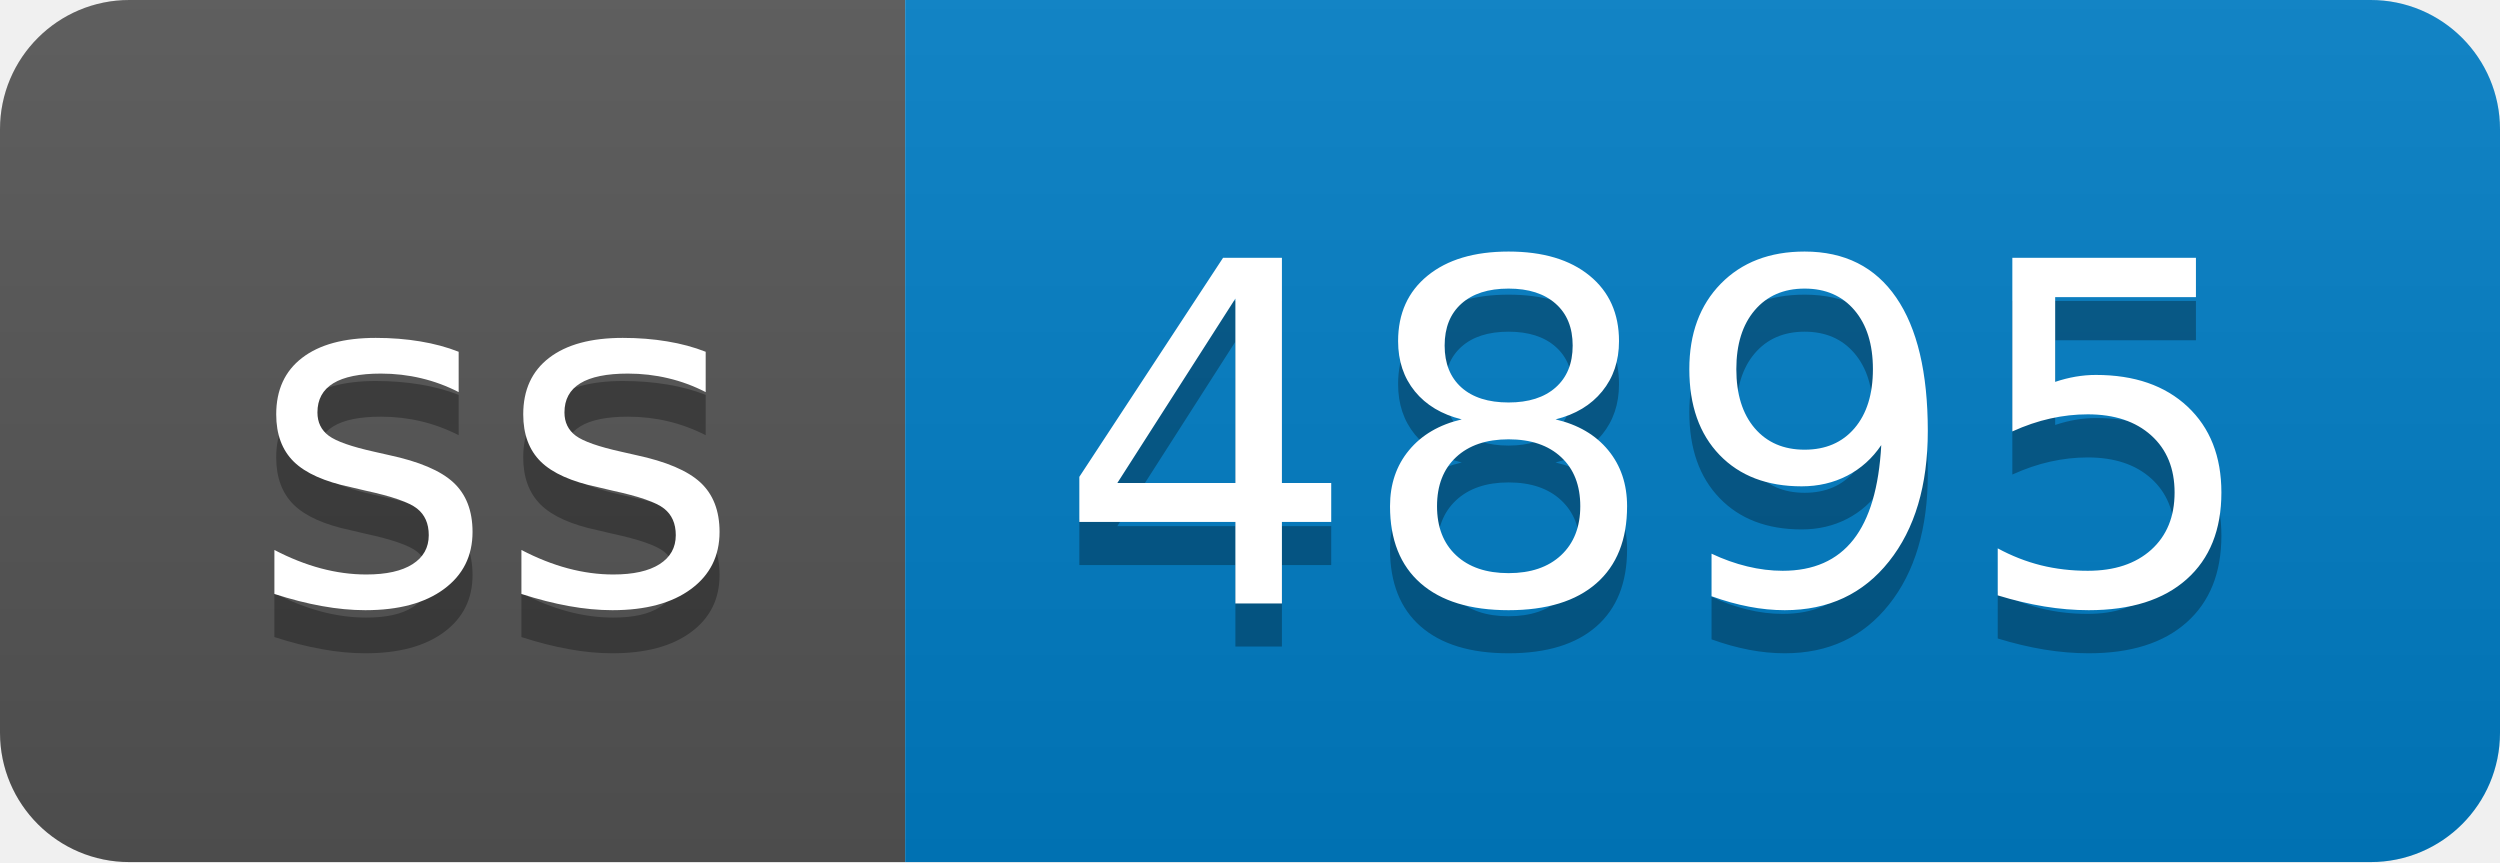
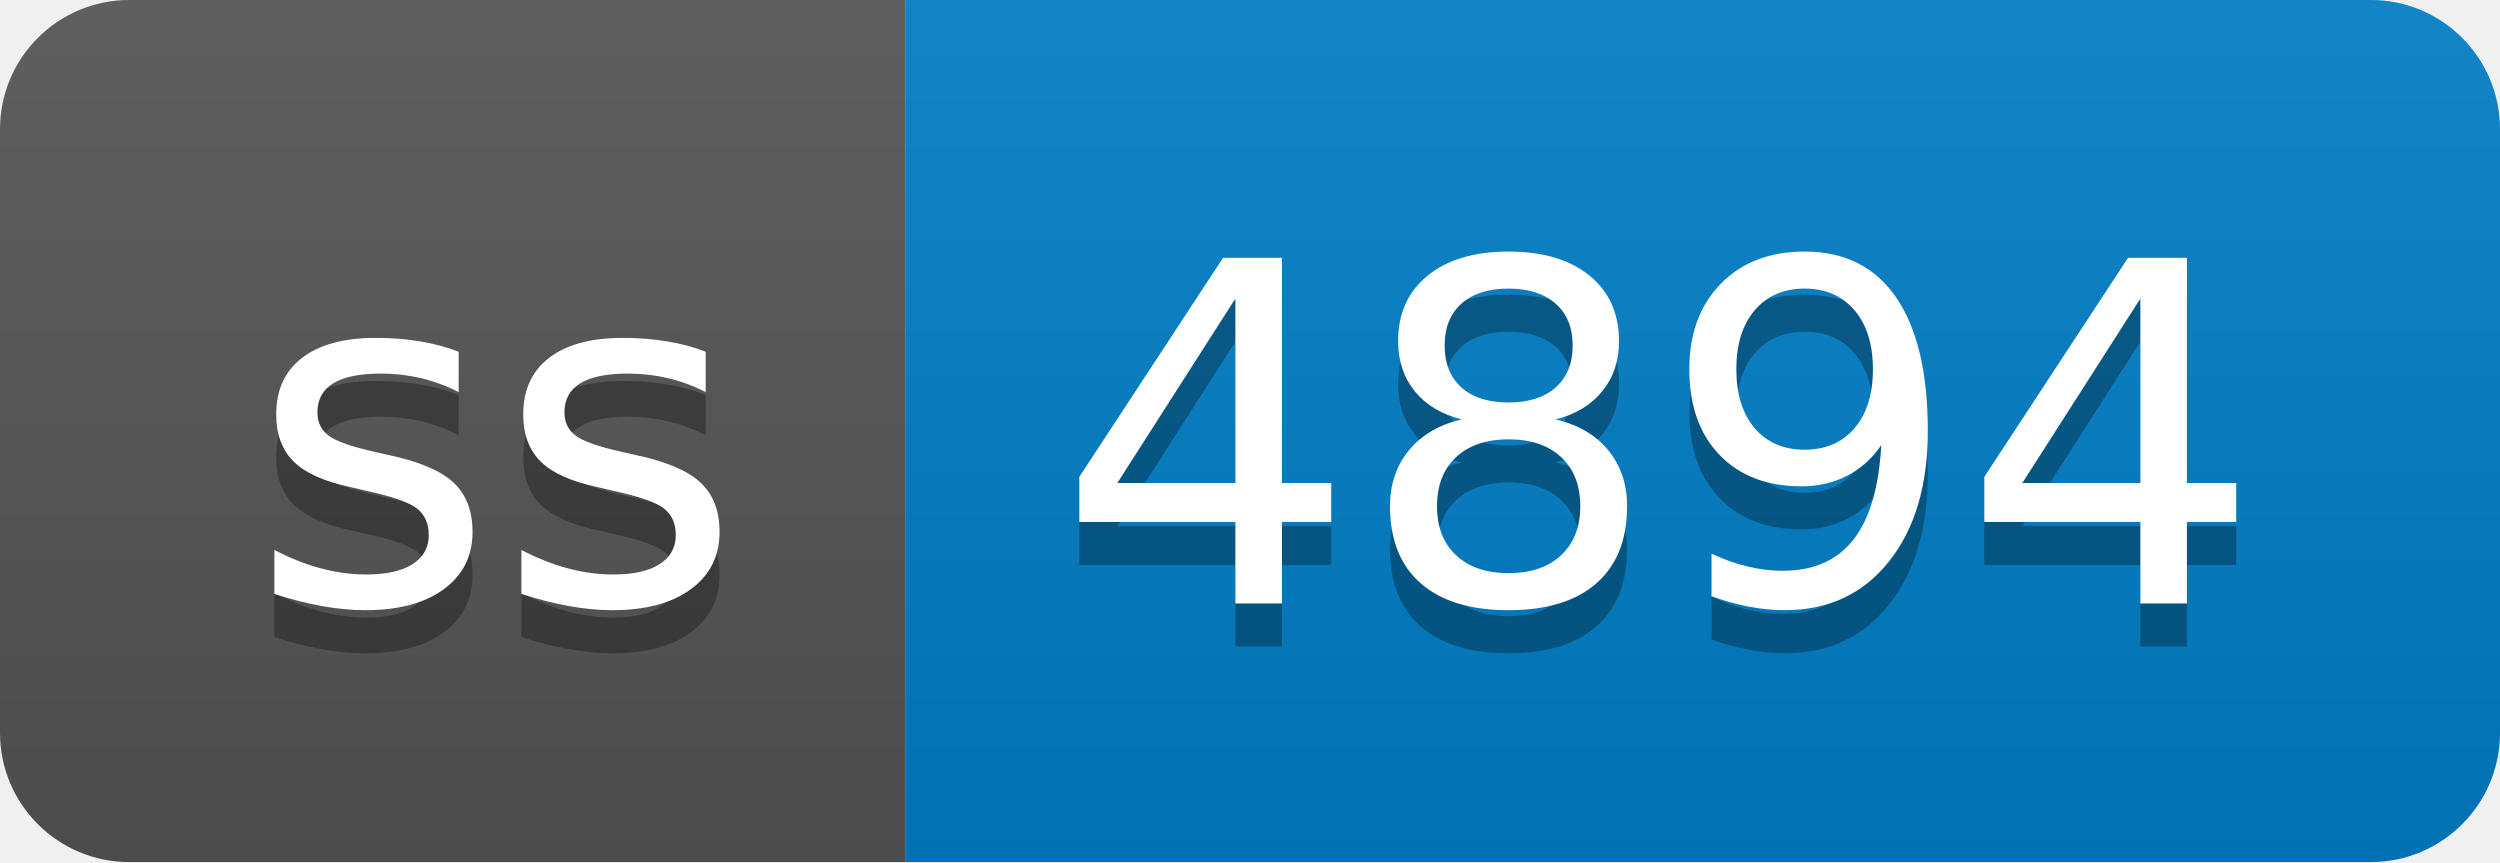
- <svg xmlns="http://www.w3.org/2000/svg" width="58" height="20" role="img" aria-label="ss: 4895">
+ <svg xmlns="http://www.w3.org/2000/svg" width="58" height="20" role="img" aria-label="ss: 4894">
  <linearGradient id="s" x2="0" y2="100%">
    <stop offset="0" stop-color="#bbb" stop-opacity=".1" />
    <stop offset="1" stop-opacity=".1" />
  </linearGradient>
  <clipPath id="r">
    <rect width="58" height="20" rx="3" fill="#fff" />
  </clipPath>
  <g clip-path="url(#r)">
    <rect width="21" height="20" fill="#555" />
    <rect x="21" width="37" height="20" fill="#007ec6" />
    <rect width="58" height="20" fill="url(#s)" />
  </g>
  <g fill="#fff" text-anchor="middle" font-family="Verdana,Geneva,DejaVu Sans,sans-serif" text-rendering="geometricPrecision" font-size="110">
    <text aria-hidden="true" x="115" y="150" fill="#010101" fill-opacity=".3" transform="scale(.1)" textLength="110">ss</text>
    <text x="115" y="140" transform="scale(.1)" fill="#fff" textLength="110">ss</text>
-     <text aria-hidden="true" x="385" y="150" fill="#010101" fill-opacity=".3" transform="scale(.1)" textLength="270">4895</text>
-     <text x="385" y="140" transform="scale(.1)" fill="#fff" textLength="270">4895</text>
+     <text aria-hidden="true" x="385" y="150" fill="#010101" fill-opacity=".3" transform="scale(.1)" textLength="270">4894</text>
+     <text x="385" y="140" transform="scale(.1)" fill="#fff" textLength="270">4894</text>
  </g>
</svg>
